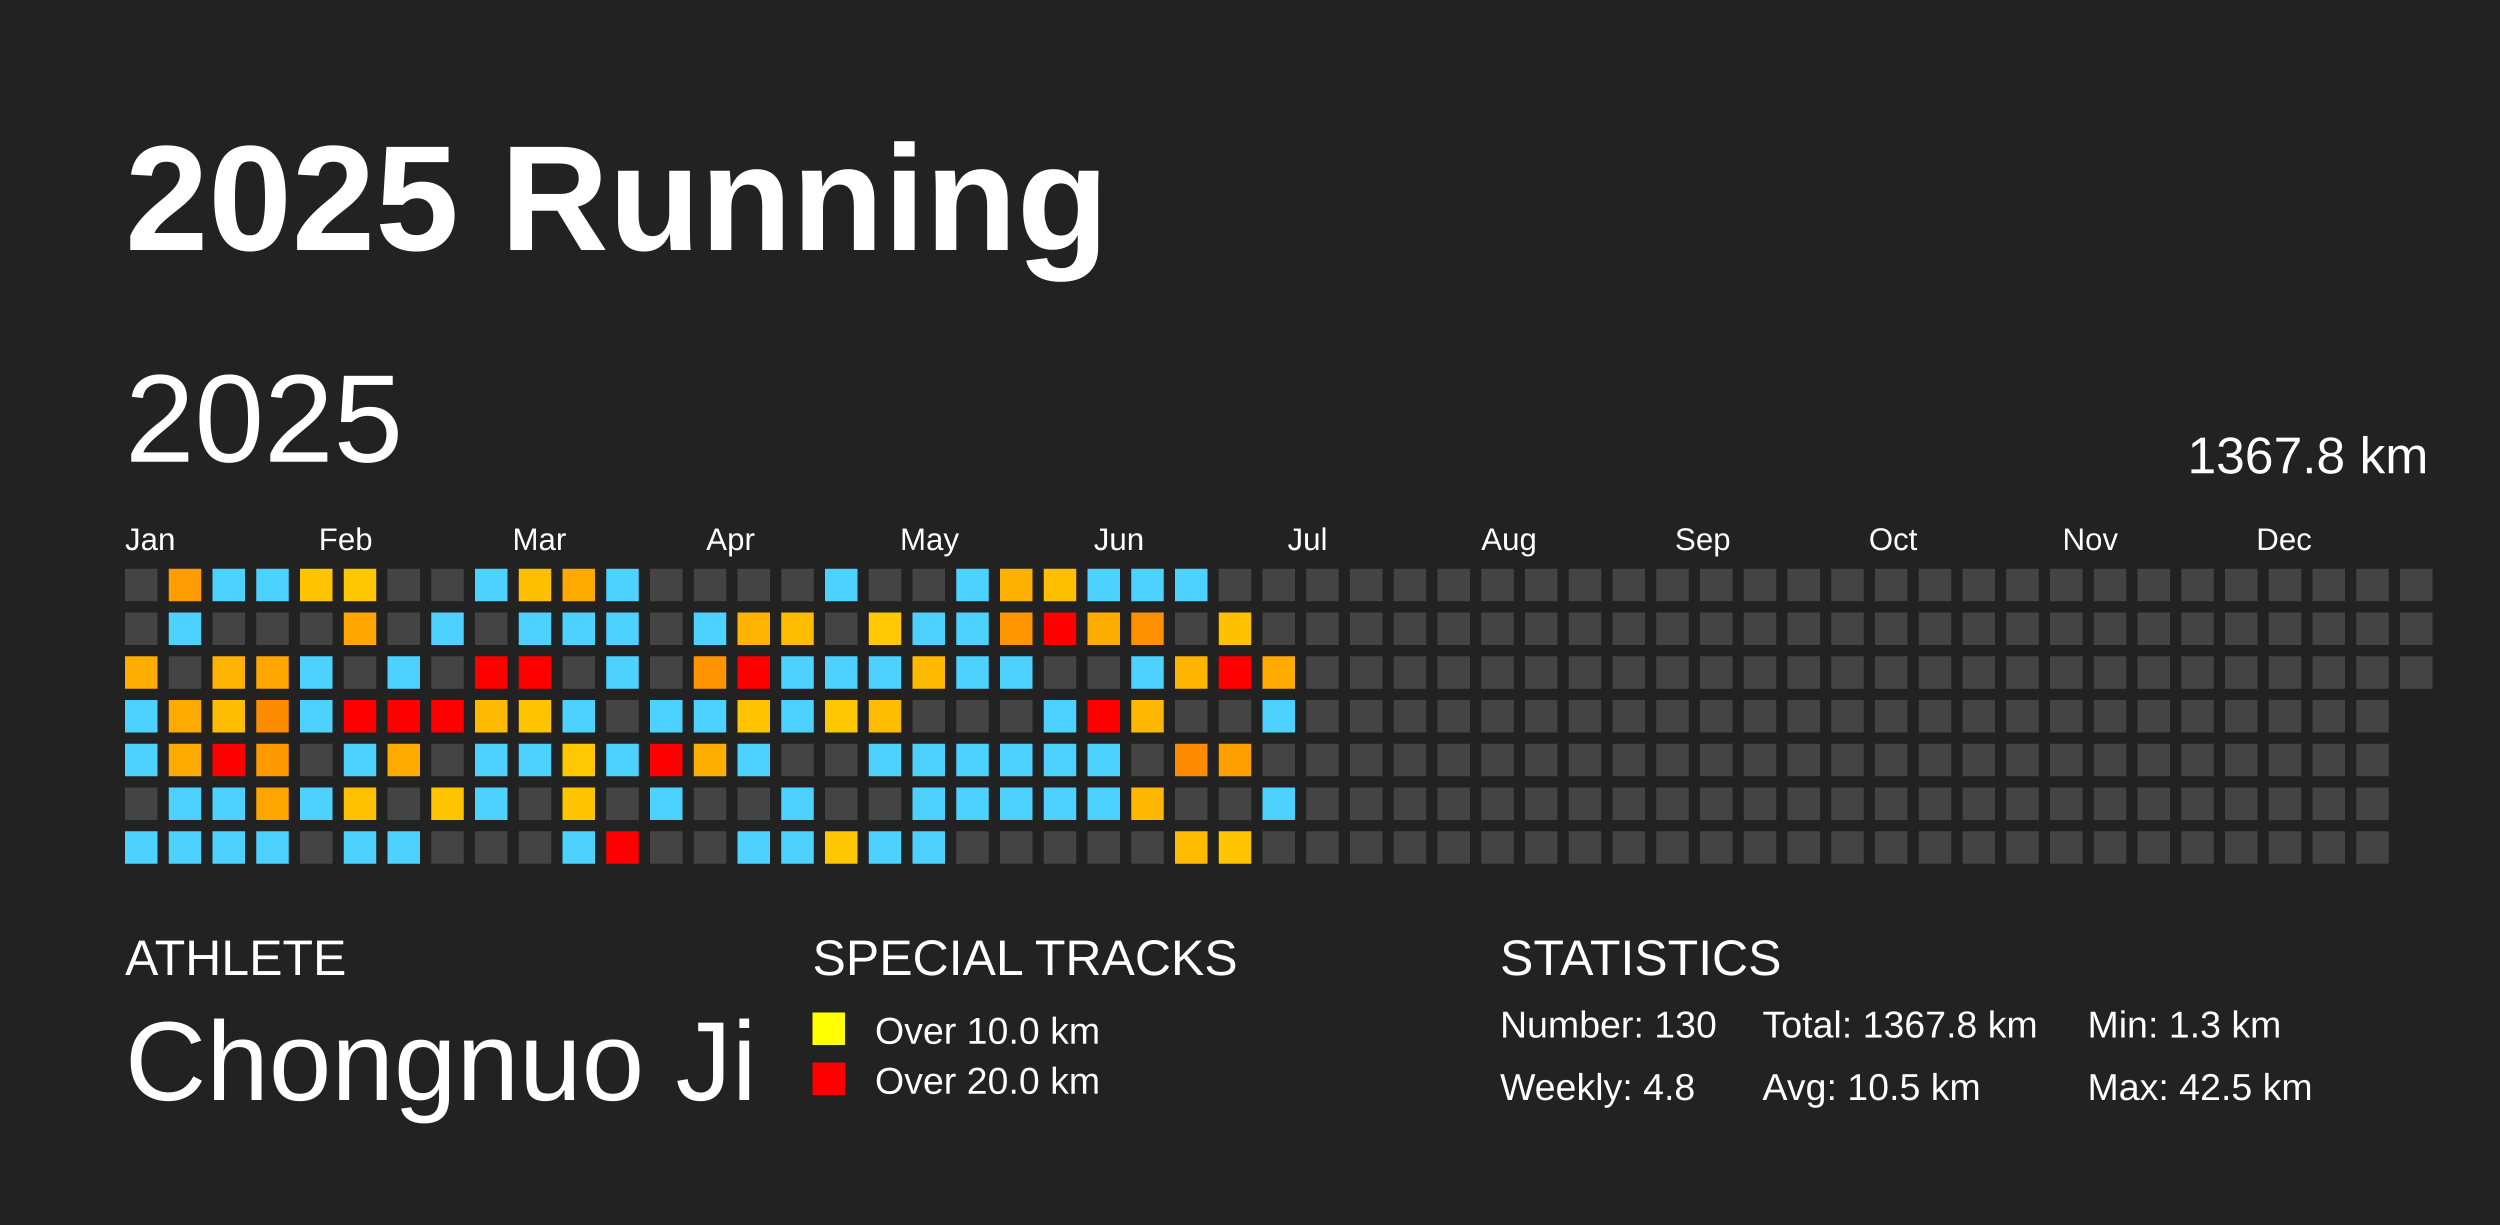
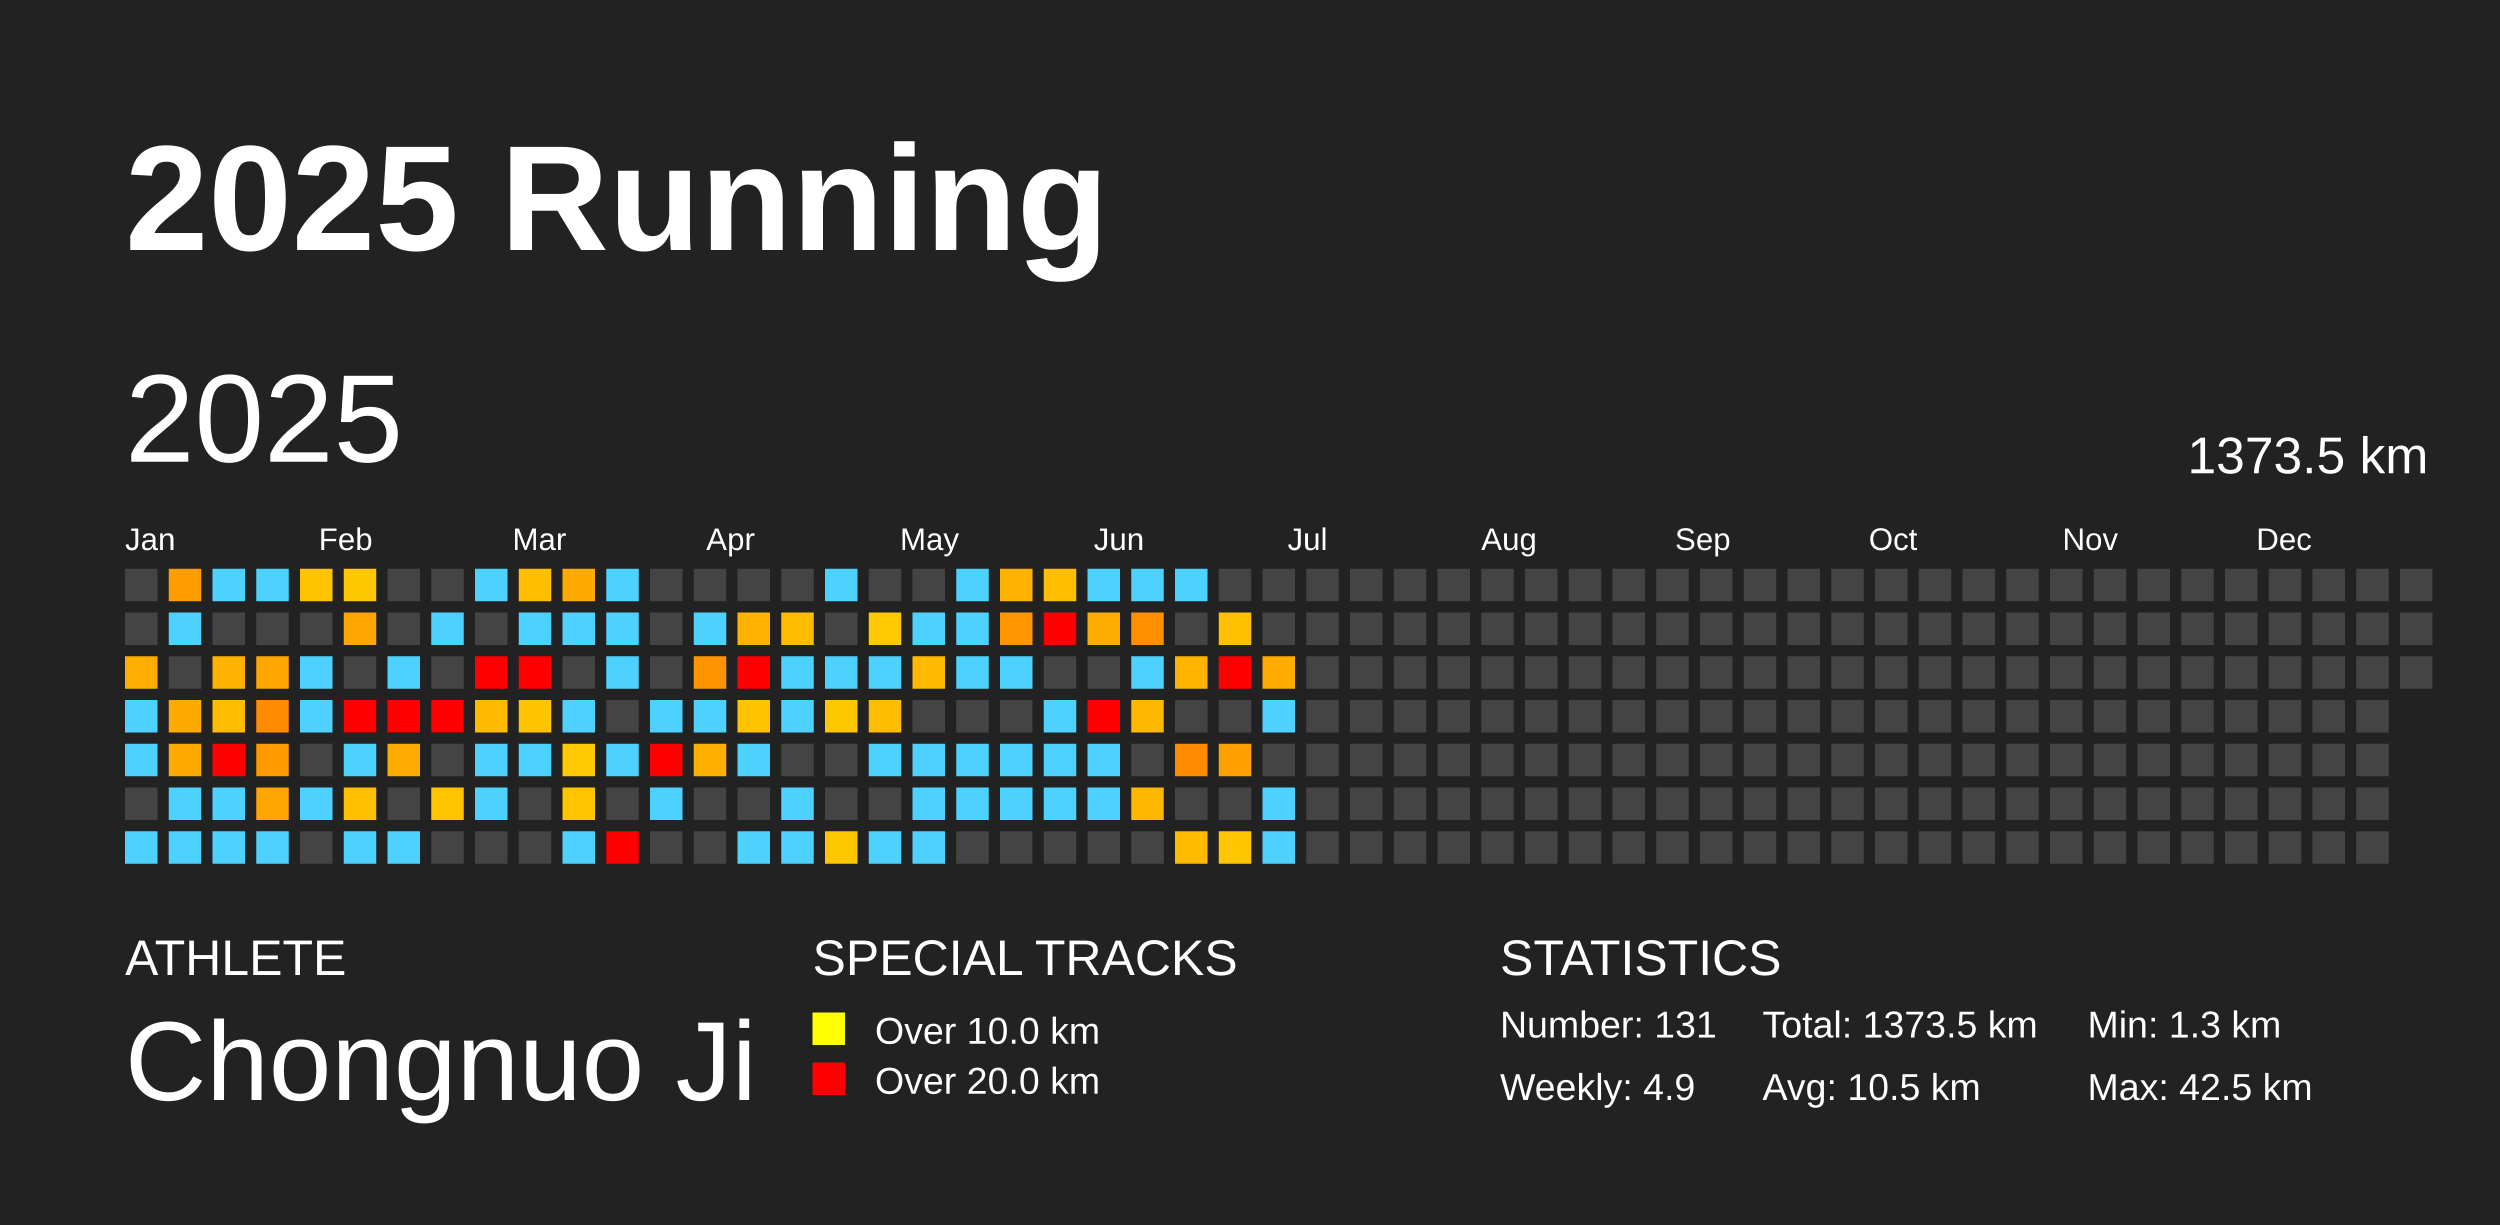
<svg xmlns="http://www.w3.org/2000/svg" baseProfile="full" height="98mm" version="1.1" viewBox="0,0,200,98" width="200mm">
  <defs />
  <rect fill="#222222" height="98" width="200" x="0" y="0" />
  <text fill="#FFFFFF" style="font-size:12px; font-family:Arial; font-weight:bold;" x="10" y="20">2025 Running</text>
  <text fill="#FFFFFF" style="font-size:4px; font-family:Arial" x="10" y="78">ATHLETE</text>
  <text fill="#FFFFFF" style="font-size:9px; font-family:Arial" x="10" y="88">Chongnuo Ji</text>
  <text fill="#FFFFFF" style="font-size:4px; font-family:Arial" x="65" y="78">SPECIAL TRACKS</text>
  <rect fill="yellow" height="2.6" width="2.6" x="65" y="81" />
  <text fill="#FFFFFF" style="font-size:3px; font-family:Arial" x="70" y="83.5">Over 10.0 km</text>
  <rect fill="red" height="2.6" width="2.6" x="65" y="85" />
  <text fill="#FFFFFF" style="font-size:3px; font-family:Arial" x="70" y="87.5">Over 20.0 km</text>
  <text fill="#FFFFFF" style="font-size:4px; font-family:Arial" x="120" y="78">STATISTICS</text>
-   <text fill="#FFFFFF" style="font-size:3px; font-family:Arial" x="120" y="83">Number: 130</text>
-   <text fill="#FFFFFF" style="font-size:3px; font-family:Arial" x="120" y="88">Weekly: 4.8</text>
-   <text fill="#FFFFFF" style="font-size:3px; font-family:Arial" x="141" y="83">Total: 1367.8 km</text>
+   <text fill="#FFFFFF" style="font-size:3px; font-family:Arial" x="120" y="83">Number: 131</text>
+   <text fill="#FFFFFF" style="font-size:3px; font-family:Arial" x="120" y="88">Weekly: 4.9</text>
+   <text fill="#FFFFFF" style="font-size:3px; font-family:Arial" x="141" y="83">Total: 1373.5 km</text>
  <text fill="#FFFFFF" style="font-size:3px; font-family:Arial" x="141" y="88">Avg: 10.5 km</text>
  <text fill="#FFFFFF" style="font-size:3px; font-family:Arial" x="167" y="83">Min: 1.3 km</text>
  <text fill="#FFFFFF" style="font-size:3px; font-family:Arial" x="167" y="88">Max: 42.5 km</text>
  <text dominant-baseline="hanging" fill="#FFFFFF" style="font-size:10.0px; font-family:Arial;" x="10" y="30">2025</text>
-   <text dominant-baseline="hanging" fill="#FFFFFF" style="font-size:4.125px; font-family:Arial;" x="175" y="35">1367.8 km</text>
+   <text dominant-baseline="hanging" fill="#FFFFFF" style="font-size:4.125px; font-family:Arial;" x="175" y="35">1373.5 km</text>
  <text fill="#FFFFFF" style="font-size:2.5px; font-family:Arial" x="10.0" y="44">Jan</text>
  <text fill="#FFFFFF" style="font-size:2.5px; font-family:Arial" x="25.5" y="44">Feb</text>
  <text fill="#FFFFFF" style="font-size:2.5px; font-family:Arial" x="41.0" y="44">Mar</text>
  <text fill="#FFFFFF" style="font-size:2.5px; font-family:Arial" x="56.5" y="44">Apr</text>
  <text fill="#FFFFFF" style="font-size:2.5px; font-family:Arial" x="72.0" y="44">May</text>
  <text fill="#FFFFFF" style="font-size:2.5px; font-family:Arial" x="87.5" y="44">Jun</text>
  <text fill="#FFFFFF" style="font-size:2.5px; font-family:Arial" x="103.0" y="44">Jul</text>
  <text fill="#FFFFFF" style="font-size:2.5px; font-family:Arial" x="118.5" y="44">Aug</text>
  <text fill="#FFFFFF" style="font-size:2.5px; font-family:Arial" x="134.0" y="44">Sep</text>
  <text fill="#FFFFFF" style="font-size:2.5px; font-family:Arial" x="149.5" y="44">Oct</text>
  <text fill="#FFFFFF" style="font-size:2.5px; font-family:Arial" x="165.0" y="44">Nov</text>
  <text fill="#FFFFFF" style="font-size:2.5px; font-family:Arial" x="180.5" y="44">Dec</text>
  <rect fill="#444444" height="2.6" width="2.6" x="10.0" y="45.5" />
  <rect fill="#444444" height="2.6" width="2.6" x="10.0" y="49.0" />
  <rect fill="#ffad00" height="2.6" width="2.6" x="10.0" y="52.5" />
  <rect fill="#4dd2ff" height="2.6" width="2.6" x="10.0" y="56.0" />
  <rect fill="#4dd2ff" height="2.6" width="2.6" x="10.0" y="59.5" />
  <rect fill="#444444" height="2.6" width="2.6" x="10.0" y="63.0" />
  <rect fill="#4dd2ff" height="2.6" width="2.6" x="10.0" y="66.5" />
  <rect fill="#ff9d00" height="2.6" width="2.6" x="13.5" y="45.5" />
  <rect fill="#4dd2ff" height="2.6" width="2.6" x="13.5" y="49.0" />
  <rect fill="#444444" height="2.6" width="2.6" x="13.5" y="52.5" />
  <rect fill="#ffaa00" height="2.6" width="2.6" x="13.5" y="56.0" />
  <rect fill="#ffaa00" height="2.6" width="2.6" x="13.5" y="59.5" />
  <rect fill="#4dd2ff" height="2.6" width="2.6" x="13.5" y="63.0" />
  <rect fill="#4dd2ff" height="2.6" width="2.6" x="13.5" y="66.5" />
  <rect fill="#4dd2ff" height="2.6" width="2.6" x="17.0" y="45.5" />
  <rect fill="#444444" height="2.6" width="2.6" x="17.0" y="49.0" />
  <rect fill="#ffb300" height="2.6" width="2.6" x="17.0" y="52.5" />
  <rect fill="#ffbc00" height="2.6" width="2.6" x="17.0" y="56.0" />
  <rect fill="red" height="2.6" width="2.6" x="17.0" y="59.5" />
  <rect fill="#4dd2ff" height="2.6" width="2.6" x="17.0" y="63.0" />
  <rect fill="#4dd2ff" height="2.6" width="2.6" x="17.0" y="66.5" />
  <rect fill="#4dd2ff" height="2.6" width="2.6" x="20.5" y="45.5" />
  <rect fill="#444444" height="2.6" width="2.6" x="20.5" y="49.0" />
  <rect fill="#ffa600" height="2.6" width="2.6" x="20.5" y="52.5" />
  <rect fill="#ff8c00" height="2.6" width="2.6" x="20.5" y="56.0" />
  <rect fill="#ff9900" height="2.6" width="2.6" x="20.5" y="59.5" />
  <rect fill="#ffa500" height="2.6" width="2.6" x="20.5" y="63.0" />
  <rect fill="#4dd2ff" height="2.6" width="2.6" x="20.5" y="66.5" />
  <rect fill="#ffc400" height="2.6" width="2.6" x="24.0" y="45.5" />
  <rect fill="#444444" height="2.6" width="2.6" x="24.0" y="49.0" />
  <rect fill="#4dd2ff" height="2.6" width="2.6" x="24.0" y="52.5" />
  <rect fill="#4dd2ff" height="2.6" width="2.6" x="24.0" y="56.0" />
  <rect fill="#444444" height="2.6" width="2.6" x="24.0" y="59.5" />
  <rect fill="#4dd2ff" height="2.6" width="2.6" x="24.0" y="63.0" />
  <rect fill="#444444" height="2.6" width="2.6" x="24.0" y="66.5" />
  <rect fill="#ffc700" height="2.6" width="2.6" x="27.5" y="45.5" />
  <rect fill="#ffa700" height="2.6" width="2.6" x="27.5" y="49.0" />
  <rect fill="#444444" height="2.6" width="2.6" x="27.5" y="52.5" />
  <rect fill="red" height="2.6" width="2.6" x="27.5" y="56.0" />
  <rect fill="#4dd2ff" height="2.6" width="2.6" x="27.5" y="59.5" />
  <rect fill="#ffc000" height="2.6" width="2.6" x="27.5" y="63.0" />
  <rect fill="#4dd2ff" height="2.6" width="2.6" x="27.5" y="66.5" />
  <rect fill="#444444" height="2.6" width="2.6" x="31.0" y="45.5" />
  <rect fill="#444444" height="2.6" width="2.6" x="31.0" y="49.0" />
  <rect fill="#4dd2ff" height="2.6" width="2.6" x="31.0" y="52.5" />
  <rect fill="red" height="2.6" width="2.6" x="31.0" y="56.0" />
  <rect fill="#ffab00" height="2.6" width="2.6" x="31.0" y="59.5" />
  <rect fill="#444444" height="2.6" width="2.6" x="31.0" y="63.0" />
  <rect fill="#4dd2ff" height="2.6" width="2.6" x="31.0" y="66.5" />
  <rect fill="#444444" height="2.6" width="2.6" x="34.5" y="45.5" />
  <rect fill="#4dd2ff" height="2.6" width="2.6" x="34.5" y="49.0" />
  <rect fill="#444444" height="2.6" width="2.6" x="34.5" y="52.5" />
  <rect fill="red" height="2.6" width="2.6" x="34.5" y="56.0" />
  <rect fill="#444444" height="2.6" width="2.6" x="34.5" y="59.5" />
  <rect fill="#ffc500" height="2.6" width="2.6" x="34.5" y="63.0" />
  <rect fill="#444444" height="2.6" width="2.6" x="34.5" y="66.5" />
  <rect fill="#4dd2ff" height="2.6" width="2.6" x="38.0" y="45.5" />
  <rect fill="#444444" height="2.6" width="2.6" x="38.0" y="49.0" />
  <rect fill="red" height="2.6" width="2.6" x="38.0" y="52.5" />
  <rect fill="#ffba00" height="2.6" width="2.6" x="38.0" y="56.0" />
  <rect fill="#4dd2ff" height="2.6" width="2.6" x="38.0" y="59.5" />
  <rect fill="#4dd2ff" height="2.6" width="2.6" x="38.0" y="63.0" />
  <rect fill="#444444" height="2.6" width="2.6" x="38.0" y="66.5" />
  <rect fill="#ffbf00" height="2.6" width="2.6" x="41.5" y="45.5" />
  <rect fill="#4dd2ff" height="2.6" width="2.6" x="41.5" y="49.0" />
  <rect fill="red" height="2.6" width="2.6" x="41.5" y="52.5" />
  <rect fill="#ffc300" height="2.6" width="2.6" x="41.5" y="56.0" />
  <rect fill="#4dd2ff" height="2.6" width="2.6" x="41.5" y="59.5" />
  <rect fill="#444444" height="2.6" width="2.6" x="41.5" y="63.0" />
  <rect fill="#444444" height="2.6" width="2.6" x="41.5" y="66.5" />
  <rect fill="#ffaa00" height="2.6" width="2.6" x="45.0" y="45.5" />
  <rect fill="#4dd2ff" height="2.6" width="2.6" x="45.0" y="49.0" />
  <rect fill="#444444" height="2.6" width="2.6" x="45.0" y="52.5" />
  <rect fill="#4dd2ff" height="2.6" width="2.6" x="45.0" y="56.0" />
  <rect fill="#ffc800" height="2.6" width="2.6" x="45.0" y="59.5" />
  <rect fill="#ffc600" height="2.6" width="2.6" x="45.0" y="63.0" />
  <rect fill="#4dd2ff" height="2.6" width="2.6" x="45.0" y="66.5" />
  <rect fill="#4dd2ff" height="2.6" width="2.6" x="48.5" y="45.5" />
  <rect fill="#4dd2ff" height="2.6" width="2.6" x="48.5" y="49.0" />
  <rect fill="#4dd2ff" height="2.6" width="2.6" x="48.5" y="52.5" />
  <rect fill="#444444" height="2.6" width="2.6" x="48.5" y="56.0" />
  <rect fill="#4dd2ff" height="2.6" width="2.6" x="48.5" y="59.5" />
  <rect fill="#444444" height="2.6" width="2.6" x="48.5" y="63.0" />
  <rect fill="red" height="2.6" width="2.6" x="48.5" y="66.5" />
  <rect fill="#444444" height="2.6" width="2.6" x="52.0" y="45.5" />
  <rect fill="#444444" height="2.6" width="2.6" x="52.0" y="49.0" />
  <rect fill="#444444" height="2.6" width="2.6" x="52.0" y="52.5" />
  <rect fill="#4dd2ff" height="2.6" width="2.6" x="52.0" y="56.0" />
  <rect fill="red" height="2.6" width="2.6" x="52.0" y="59.5" />
  <rect fill="#4dd2ff" height="2.6" width="2.6" x="52.0" y="63.0" />
  <rect fill="#444444" height="2.6" width="2.6" x="52.0" y="66.5" />
  <rect fill="#444444" height="2.6" width="2.6" x="55.5" y="45.5" />
  <rect fill="#4dd2ff" height="2.6" width="2.6" x="55.5" y="49.0" />
  <rect fill="#ff9400" height="2.6" width="2.6" x="55.5" y="52.5" />
  <rect fill="#4dd2ff" height="2.6" width="2.6" x="55.5" y="56.0" />
  <rect fill="#ffaf00" height="2.6" width="2.6" x="55.5" y="59.5" />
  <rect fill="#444444" height="2.6" width="2.6" x="55.5" y="63.0" />
  <rect fill="#444444" height="2.6" width="2.6" x="55.5" y="66.5" />
  <rect fill="#444444" height="2.6" width="2.6" x="59.0" y="45.5" />
  <rect fill="#ffb300" height="2.6" width="2.6" x="59.0" y="49.0" />
  <rect fill="red" height="2.6" width="2.6" x="59.0" y="52.5" />
  <rect fill="#ffc300" height="2.6" width="2.6" x="59.0" y="56.0" />
  <rect fill="#4dd2ff" height="2.6" width="2.6" x="59.0" y="59.5" />
  <rect fill="#444444" height="2.6" width="2.6" x="59.0" y="63.0" />
  <rect fill="#4dd2ff" height="2.6" width="2.6" x="59.0" y="66.5" />
  <rect fill="#444444" height="2.6" width="2.6" x="62.5" y="45.5" />
  <rect fill="#ffbc00" height="2.6" width="2.6" x="62.5" y="49.0" />
  <rect fill="#4dd2ff" height="2.6" width="2.6" x="62.5" y="52.5" />
  <rect fill="#4dd2ff" height="2.6" width="2.6" x="62.5" y="56.0" />
  <rect fill="#444444" height="2.6" width="2.6" x="62.5" y="59.5" />
  <rect fill="#4dd2ff" height="2.6" width="2.6" x="62.5" y="63.0" />
  <rect fill="#4dd2ff" height="2.6" width="2.6" x="62.5" y="66.5" />
  <rect fill="#4dd2ff" height="2.6" width="2.6" x="66.0" y="45.5" />
  <rect fill="#444444" height="2.6" width="2.6" x="66.0" y="49.0" />
  <rect fill="#4dd2ff" height="2.6" width="2.6" x="66.0" y="52.5" />
  <rect fill="#ffc700" height="2.6" width="2.6" x="66.0" y="56.0" />
  <rect fill="#444444" height="2.6" width="2.6" x="66.0" y="59.5" />
  <rect fill="#444444" height="2.6" width="2.6" x="66.0" y="63.0" />
  <rect fill="#ffc700" height="2.6" width="2.6" x="66.0" y="66.5" />
  <rect fill="#444444" height="2.6" width="2.6" x="69.5" y="45.5" />
  <rect fill="#ffc800" height="2.6" width="2.6" x="69.5" y="49.0" />
  <rect fill="#4dd2ff" height="2.6" width="2.6" x="69.5" y="52.5" />
  <rect fill="#ffbc00" height="2.6" width="2.6" x="69.5" y="56.0" />
  <rect fill="#4dd2ff" height="2.6" width="2.6" x="69.5" y="59.5" />
  <rect fill="#444444" height="2.6" width="2.6" x="69.5" y="63.0" />
  <rect fill="#4dd2ff" height="2.6" width="2.6" x="69.5" y="66.5" />
  <rect fill="#444444" height="2.6" width="2.6" x="73.0" y="45.5" />
  <rect fill="#4dd2ff" height="2.6" width="2.6" x="73.0" y="49.0" />
  <rect fill="#ffba00" height="2.6" width="2.6" x="73.0" y="52.5" />
  <rect fill="#444444" height="2.6" width="2.6" x="73.0" y="56.0" />
  <rect fill="#4dd2ff" height="2.6" width="2.6" x="73.0" y="59.5" />
  <rect fill="#4dd2ff" height="2.6" width="2.6" x="73.0" y="63.0" />
  <rect fill="#4dd2ff" height="2.6" width="2.6" x="73.0" y="66.5" />
  <rect fill="#4dd2ff" height="2.6" width="2.6" x="76.5" y="45.5" />
  <rect fill="#4dd2ff" height="2.6" width="2.6" x="76.5" y="49.0" />
  <rect fill="#4dd2ff" height="2.6" width="2.6" x="76.5" y="52.5" />
  <rect fill="#444444" height="2.6" width="2.6" x="76.5" y="56.0" />
  <rect fill="#4dd2ff" height="2.6" width="2.6" x="76.5" y="59.5" />
  <rect fill="#4dd2ff" height="2.6" width="2.6" x="76.5" y="63.0" />
  <rect fill="#444444" height="2.6" width="2.6" x="76.5" y="66.5" />
  <rect fill="#ffb100" height="2.6" width="2.6" x="80.0" y="45.5" />
  <rect fill="#ff9500" height="2.6" width="2.6" x="80.0" y="49.0" />
  <rect fill="#4dd2ff" height="2.6" width="2.6" x="80.0" y="52.5" />
  <rect fill="#444444" height="2.6" width="2.6" x="80.0" y="56.0" />
  <rect fill="#4dd2ff" height="2.6" width="2.6" x="80.0" y="59.5" />
  <rect fill="#4dd2ff" height="2.6" width="2.6" x="80.0" y="63.0" />
  <rect fill="#444444" height="2.6" width="2.6" x="80.0" y="66.5" />
  <rect fill="#ffbe00" height="2.6" width="2.6" x="83.5" y="45.5" />
  <rect fill="red" height="2.6" width="2.6" x="83.5" y="49.0" />
  <rect fill="#444444" height="2.6" width="2.6" x="83.5" y="52.5" />
  <rect fill="#4dd2ff" height="2.6" width="2.6" x="83.5" y="56.0" />
  <rect fill="#4dd2ff" height="2.6" width="2.6" x="83.5" y="59.5" />
  <rect fill="#4dd2ff" height="2.6" width="2.6" x="83.5" y="63.0" />
  <rect fill="#444444" height="2.6" width="2.6" x="83.5" y="66.5" />
  <rect fill="#4dd2ff" height="2.6" width="2.6" x="87.0" y="45.5" />
  <rect fill="#ffac00" height="2.6" width="2.6" x="87.0" y="49.0" />
  <rect fill="#444444" height="2.6" width="2.6" x="87.0" y="52.5" />
  <rect fill="red" height="2.6" width="2.6" x="87.0" y="56.0" />
  <rect fill="#4dd2ff" height="2.6" width="2.6" x="87.0" y="59.5" />
  <rect fill="#4dd2ff" height="2.6" width="2.6" x="87.0" y="63.0" />
  <rect fill="#444444" height="2.6" width="2.6" x="87.0" y="66.5" />
  <rect fill="#4dd2ff" height="2.6" width="2.6" x="90.5" y="45.5" />
  <rect fill="#ff9100" height="2.6" width="2.6" x="90.5" y="49.0" />
  <rect fill="#4dd2ff" height="2.6" width="2.6" x="90.5" y="52.5" />
  <rect fill="#ffb700" height="2.6" width="2.6" x="90.5" y="56.0" />
  <rect fill="#444444" height="2.6" width="2.6" x="90.5" y="59.5" />
  <rect fill="#ffb700" height="2.6" width="2.6" x="90.5" y="63.0" />
  <rect fill="#444444" height="2.6" width="2.6" x="90.5" y="66.5" />
  <rect fill="#4dd2ff" height="2.6" width="2.6" x="94.0" y="45.5" />
  <rect fill="#444444" height="2.6" width="2.6" x="94.0" y="49.0" />
  <rect fill="#ffb400" height="2.6" width="2.6" x="94.0" y="52.5" />
  <rect fill="#444444" height="2.6" width="2.6" x="94.0" y="56.0" />
  <rect fill="#ff8c00" height="2.6" width="2.6" x="94.0" y="59.5" />
  <rect fill="#444444" height="2.6" width="2.6" x="94.0" y="63.0" />
  <rect fill="#ffbb00" height="2.6" width="2.6" x="94.0" y="66.5" />
  <rect fill="#444444" height="2.6" width="2.6" x="97.5" y="45.5" />
  <rect fill="#ffc000" height="2.6" width="2.6" x="97.5" y="49.0" />
  <rect fill="red" height="2.6" width="2.6" x="97.5" y="52.5" />
  <rect fill="#444444" height="2.6" width="2.6" x="97.5" y="56.0" />
  <rect fill="#ffa000" height="2.6" width="2.6" x="97.5" y="59.5" />
  <rect fill="#444444" height="2.6" width="2.6" x="97.5" y="63.0" />
  <rect fill="#ffc600" height="2.6" width="2.6" x="97.5" y="66.5" />
  <rect fill="#444444" height="2.6" width="2.6" x="101.0" y="45.5" />
  <rect fill="#444444" height="2.6" width="2.6" x="101.0" y="49.0" />
  <rect fill="#ffab00" height="2.6" width="2.6" x="101.0" y="52.5" />
  <rect fill="#4dd2ff" height="2.6" width="2.6" x="101.0" y="56.0" />
  <rect fill="#444444" height="2.6" width="2.6" x="101.0" y="59.5" />
  <rect fill="#4dd2ff" height="2.6" width="2.6" x="101.0" y="63.0" />
-   <rect fill="#444444" height="2.6" width="2.6" x="101.0" y="66.5" />
+   <rect fill="#4dd2ff" height="2.6" width="2.6" x="101.0" y="66.5" />
  <rect fill="#444444" height="2.6" width="2.6" x="104.5" y="45.5" />
  <rect fill="#444444" height="2.6" width="2.6" x="104.5" y="49.0" />
  <rect fill="#444444" height="2.6" width="2.6" x="104.5" y="52.5" />
  <rect fill="#444444" height="2.6" width="2.6" x="104.5" y="56.0" />
  <rect fill="#444444" height="2.6" width="2.6" x="104.5" y="59.5" />
  <rect fill="#444444" height="2.6" width="2.6" x="104.5" y="63.0" />
  <rect fill="#444444" height="2.6" width="2.6" x="104.5" y="66.5" />
  <rect fill="#444444" height="2.6" width="2.6" x="108.0" y="45.5" />
  <rect fill="#444444" height="2.6" width="2.6" x="108.0" y="49.0" />
  <rect fill="#444444" height="2.6" width="2.6" x="108.0" y="52.5" />
  <rect fill="#444444" height="2.6" width="2.6" x="108.0" y="56.0" />
  <rect fill="#444444" height="2.6" width="2.6" x="108.0" y="59.5" />
  <rect fill="#444444" height="2.6" width="2.6" x="108.0" y="63.0" />
  <rect fill="#444444" height="2.6" width="2.6" x="108.0" y="66.5" />
  <rect fill="#444444" height="2.6" width="2.6" x="111.5" y="45.5" />
  <rect fill="#444444" height="2.6" width="2.6" x="111.5" y="49.0" />
  <rect fill="#444444" height="2.6" width="2.6" x="111.5" y="52.5" />
  <rect fill="#444444" height="2.6" width="2.6" x="111.5" y="56.0" />
  <rect fill="#444444" height="2.6" width="2.6" x="111.5" y="59.5" />
  <rect fill="#444444" height="2.6" width="2.6" x="111.5" y="63.0" />
  <rect fill="#444444" height="2.6" width="2.6" x="111.5" y="66.5" />
  <rect fill="#444444" height="2.6" width="2.6" x="115.0" y="45.5" />
  <rect fill="#444444" height="2.6" width="2.6" x="115.0" y="49.0" />
  <rect fill="#444444" height="2.6" width="2.6" x="115.0" y="52.5" />
  <rect fill="#444444" height="2.6" width="2.6" x="115.0" y="56.0" />
  <rect fill="#444444" height="2.6" width="2.6" x="115.0" y="59.5" />
  <rect fill="#444444" height="2.6" width="2.6" x="115.0" y="63.0" />
  <rect fill="#444444" height="2.6" width="2.6" x="115.0" y="66.5" />
  <rect fill="#444444" height="2.6" width="2.6" x="118.5" y="45.5" />
  <rect fill="#444444" height="2.6" width="2.6" x="118.5" y="49.0" />
  <rect fill="#444444" height="2.6" width="2.6" x="118.5" y="52.5" />
  <rect fill="#444444" height="2.6" width="2.6" x="118.5" y="56.0" />
  <rect fill="#444444" height="2.6" width="2.6" x="118.5" y="59.5" />
  <rect fill="#444444" height="2.6" width="2.6" x="118.5" y="63.0" />
  <rect fill="#444444" height="2.6" width="2.6" x="118.5" y="66.5" />
  <rect fill="#444444" height="2.6" width="2.6" x="122.0" y="45.5" />
  <rect fill="#444444" height="2.6" width="2.6" x="122.0" y="49.0" />
  <rect fill="#444444" height="2.6" width="2.6" x="122.0" y="52.5" />
  <rect fill="#444444" height="2.6" width="2.6" x="122.0" y="56.0" />
  <rect fill="#444444" height="2.6" width="2.6" x="122.0" y="59.5" />
  <rect fill="#444444" height="2.6" width="2.6" x="122.0" y="63.0" />
  <rect fill="#444444" height="2.6" width="2.6" x="122.0" y="66.5" />
  <rect fill="#444444" height="2.6" width="2.6" x="125.5" y="45.5" />
  <rect fill="#444444" height="2.6" width="2.6" x="125.5" y="49.0" />
  <rect fill="#444444" height="2.6" width="2.6" x="125.5" y="52.5" />
  <rect fill="#444444" height="2.6" width="2.6" x="125.5" y="56.0" />
  <rect fill="#444444" height="2.6" width="2.6" x="125.5" y="59.5" />
  <rect fill="#444444" height="2.6" width="2.6" x="125.5" y="63.0" />
  <rect fill="#444444" height="2.6" width="2.6" x="125.5" y="66.5" />
  <rect fill="#444444" height="2.6" width="2.6" x="129.0" y="45.5" />
  <rect fill="#444444" height="2.6" width="2.6" x="129.0" y="49.0" />
  <rect fill="#444444" height="2.6" width="2.6" x="129.0" y="52.5" />
  <rect fill="#444444" height="2.6" width="2.6" x="129.0" y="56.0" />
  <rect fill="#444444" height="2.6" width="2.6" x="129.0" y="59.5" />
  <rect fill="#444444" height="2.6" width="2.6" x="129.0" y="63.0" />
  <rect fill="#444444" height="2.6" width="2.6" x="129.0" y="66.5" />
  <rect fill="#444444" height="2.6" width="2.6" x="132.5" y="45.5" />
  <rect fill="#444444" height="2.6" width="2.6" x="132.5" y="49.0" />
  <rect fill="#444444" height="2.6" width="2.6" x="132.5" y="52.5" />
  <rect fill="#444444" height="2.6" width="2.6" x="132.5" y="56.0" />
  <rect fill="#444444" height="2.6" width="2.6" x="132.5" y="59.5" />
  <rect fill="#444444" height="2.6" width="2.6" x="132.5" y="63.0" />
  <rect fill="#444444" height="2.6" width="2.6" x="132.5" y="66.5" />
  <rect fill="#444444" height="2.6" width="2.6" x="136.0" y="45.5" />
  <rect fill="#444444" height="2.6" width="2.6" x="136.0" y="49.0" />
  <rect fill="#444444" height="2.6" width="2.6" x="136.0" y="52.5" />
  <rect fill="#444444" height="2.6" width="2.6" x="136.0" y="56.0" />
  <rect fill="#444444" height="2.6" width="2.6" x="136.0" y="59.5" />
  <rect fill="#444444" height="2.6" width="2.6" x="136.0" y="63.0" />
  <rect fill="#444444" height="2.6" width="2.6" x="136.0" y="66.5" />
  <rect fill="#444444" height="2.6" width="2.6" x="139.5" y="45.5" />
  <rect fill="#444444" height="2.6" width="2.6" x="139.5" y="49.0" />
  <rect fill="#444444" height="2.6" width="2.6" x="139.5" y="52.5" />
  <rect fill="#444444" height="2.6" width="2.6" x="139.5" y="56.0" />
  <rect fill="#444444" height="2.6" width="2.6" x="139.5" y="59.5" />
  <rect fill="#444444" height="2.6" width="2.6" x="139.5" y="63.0" />
  <rect fill="#444444" height="2.6" width="2.6" x="139.5" y="66.5" />
  <rect fill="#444444" height="2.6" width="2.6" x="143.0" y="45.5" />
  <rect fill="#444444" height="2.6" width="2.6" x="143.0" y="49.0" />
  <rect fill="#444444" height="2.6" width="2.6" x="143.0" y="52.5" />
  <rect fill="#444444" height="2.6" width="2.6" x="143.0" y="56.0" />
  <rect fill="#444444" height="2.6" width="2.6" x="143.0" y="59.5" />
  <rect fill="#444444" height="2.6" width="2.6" x="143.0" y="63.0" />
  <rect fill="#444444" height="2.6" width="2.6" x="143.0" y="66.5" />
  <rect fill="#444444" height="2.6" width="2.6" x="146.5" y="45.5" />
  <rect fill="#444444" height="2.6" width="2.6" x="146.5" y="49.0" />
  <rect fill="#444444" height="2.6" width="2.6" x="146.5" y="52.5" />
  <rect fill="#444444" height="2.6" width="2.6" x="146.5" y="56.0" />
  <rect fill="#444444" height="2.6" width="2.6" x="146.5" y="59.5" />
  <rect fill="#444444" height="2.6" width="2.6" x="146.5" y="63.0" />
  <rect fill="#444444" height="2.6" width="2.6" x="146.5" y="66.5" />
  <rect fill="#444444" height="2.6" width="2.6" x="150.0" y="45.5" />
  <rect fill="#444444" height="2.6" width="2.6" x="150.0" y="49.0" />
  <rect fill="#444444" height="2.6" width="2.6" x="150.0" y="52.5" />
  <rect fill="#444444" height="2.6" width="2.6" x="150.0" y="56.0" />
  <rect fill="#444444" height="2.6" width="2.6" x="150.0" y="59.5" />
  <rect fill="#444444" height="2.6" width="2.6" x="150.0" y="63.0" />
  <rect fill="#444444" height="2.6" width="2.6" x="150.0" y="66.5" />
  <rect fill="#444444" height="2.6" width="2.6" x="153.5" y="45.5" />
  <rect fill="#444444" height="2.6" width="2.6" x="153.5" y="49.0" />
  <rect fill="#444444" height="2.6" width="2.6" x="153.5" y="52.5" />
  <rect fill="#444444" height="2.6" width="2.6" x="153.5" y="56.0" />
  <rect fill="#444444" height="2.6" width="2.6" x="153.5" y="59.5" />
  <rect fill="#444444" height="2.6" width="2.6" x="153.5" y="63.0" />
  <rect fill="#444444" height="2.6" width="2.6" x="153.5" y="66.5" />
  <rect fill="#444444" height="2.6" width="2.6" x="157.0" y="45.5" />
  <rect fill="#444444" height="2.6" width="2.6" x="157.0" y="49.0" />
  <rect fill="#444444" height="2.6" width="2.6" x="157.0" y="52.5" />
  <rect fill="#444444" height="2.6" width="2.6" x="157.0" y="56.0" />
  <rect fill="#444444" height="2.6" width="2.6" x="157.0" y="59.5" />
  <rect fill="#444444" height="2.6" width="2.6" x="157.0" y="63.0" />
  <rect fill="#444444" height="2.6" width="2.6" x="157.0" y="66.5" />
  <rect fill="#444444" height="2.6" width="2.6" x="160.5" y="45.5" />
  <rect fill="#444444" height="2.6" width="2.6" x="160.5" y="49.0" />
  <rect fill="#444444" height="2.6" width="2.6" x="160.5" y="52.5" />
  <rect fill="#444444" height="2.6" width="2.6" x="160.5" y="56.0" />
  <rect fill="#444444" height="2.6" width="2.6" x="160.5" y="59.5" />
  <rect fill="#444444" height="2.6" width="2.6" x="160.5" y="63.0" />
  <rect fill="#444444" height="2.6" width="2.6" x="160.5" y="66.5" />
  <rect fill="#444444" height="2.6" width="2.6" x="164.0" y="45.5" />
  <rect fill="#444444" height="2.6" width="2.6" x="164.0" y="49.0" />
  <rect fill="#444444" height="2.6" width="2.6" x="164.0" y="52.5" />
  <rect fill="#444444" height="2.6" width="2.6" x="164.0" y="56.0" />
  <rect fill="#444444" height="2.6" width="2.6" x="164.0" y="59.5" />
  <rect fill="#444444" height="2.6" width="2.6" x="164.0" y="63.0" />
  <rect fill="#444444" height="2.6" width="2.6" x="164.0" y="66.5" />
  <rect fill="#444444" height="2.6" width="2.6" x="167.5" y="45.5" />
  <rect fill="#444444" height="2.6" width="2.6" x="167.5" y="49.0" />
  <rect fill="#444444" height="2.6" width="2.6" x="167.5" y="52.5" />
  <rect fill="#444444" height="2.6" width="2.6" x="167.5" y="56.0" />
  <rect fill="#444444" height="2.6" width="2.6" x="167.5" y="59.5" />
  <rect fill="#444444" height="2.6" width="2.6" x="167.5" y="63.0" />
  <rect fill="#444444" height="2.6" width="2.6" x="167.5" y="66.5" />
  <rect fill="#444444" height="2.6" width="2.6" x="171.0" y="45.5" />
  <rect fill="#444444" height="2.6" width="2.6" x="171.0" y="49.0" />
  <rect fill="#444444" height="2.6" width="2.6" x="171.0" y="52.5" />
  <rect fill="#444444" height="2.6" width="2.6" x="171.0" y="56.0" />
  <rect fill="#444444" height="2.6" width="2.6" x="171.0" y="59.5" />
  <rect fill="#444444" height="2.6" width="2.6" x="171.0" y="63.0" />
  <rect fill="#444444" height="2.6" width="2.6" x="171.0" y="66.5" />
  <rect fill="#444444" height="2.6" width="2.6" x="174.5" y="45.5" />
  <rect fill="#444444" height="2.6" width="2.6" x="174.5" y="49.0" />
  <rect fill="#444444" height="2.6" width="2.6" x="174.5" y="52.5" />
  <rect fill="#444444" height="2.6" width="2.6" x="174.5" y="56.0" />
  <rect fill="#444444" height="2.6" width="2.6" x="174.5" y="59.5" />
  <rect fill="#444444" height="2.6" width="2.6" x="174.5" y="63.0" />
  <rect fill="#444444" height="2.6" width="2.6" x="174.5" y="66.5" />
  <rect fill="#444444" height="2.6" width="2.6" x="178.0" y="45.5" />
  <rect fill="#444444" height="2.6" width="2.6" x="178.0" y="49.0" />
  <rect fill="#444444" height="2.6" width="2.6" x="178.0" y="52.5" />
  <rect fill="#444444" height="2.6" width="2.6" x="178.0" y="56.0" />
  <rect fill="#444444" height="2.6" width="2.6" x="178.0" y="59.5" />
  <rect fill="#444444" height="2.6" width="2.6" x="178.0" y="63.0" />
  <rect fill="#444444" height="2.6" width="2.6" x="178.0" y="66.5" />
  <rect fill="#444444" height="2.6" width="2.6" x="181.5" y="45.5" />
  <rect fill="#444444" height="2.6" width="2.6" x="181.5" y="49.0" />
  <rect fill="#444444" height="2.6" width="2.6" x="181.5" y="52.5" />
  <rect fill="#444444" height="2.6" width="2.6" x="181.5" y="56.0" />
  <rect fill="#444444" height="2.6" width="2.6" x="181.5" y="59.5" />
  <rect fill="#444444" height="2.6" width="2.6" x="181.5" y="63.0" />
  <rect fill="#444444" height="2.6" width="2.6" x="181.5" y="66.5" />
  <rect fill="#444444" height="2.6" width="2.6" x="185.0" y="45.5" />
  <rect fill="#444444" height="2.6" width="2.6" x="185.0" y="49.0" />
  <rect fill="#444444" height="2.6" width="2.6" x="185.0" y="52.5" />
  <rect fill="#444444" height="2.6" width="2.6" x="185.0" y="56.0" />
  <rect fill="#444444" height="2.6" width="2.6" x="185.0" y="59.5" />
  <rect fill="#444444" height="2.6" width="2.6" x="185.0" y="63.0" />
  <rect fill="#444444" height="2.6" width="2.6" x="185.0" y="66.5" />
  <rect fill="#444444" height="2.6" width="2.6" x="188.5" y="45.5" />
  <rect fill="#444444" height="2.6" width="2.6" x="188.5" y="49.0" />
  <rect fill="#444444" height="2.6" width="2.6" x="188.5" y="52.5" />
  <rect fill="#444444" height="2.6" width="2.6" x="188.5" y="56.0" />
  <rect fill="#444444" height="2.6" width="2.6" x="188.5" y="59.5" />
  <rect fill="#444444" height="2.6" width="2.6" x="188.5" y="63.0" />
  <rect fill="#444444" height="2.6" width="2.6" x="188.5" y="66.5" />
  <rect fill="#444444" height="2.6" width="2.6" x="192.0" y="45.5" />
  <rect fill="#444444" height="2.6" width="2.6" x="192.0" y="49.0" />
  <rect fill="#444444" height="2.6" width="2.6" x="192.0" y="52.5" />
</svg>
